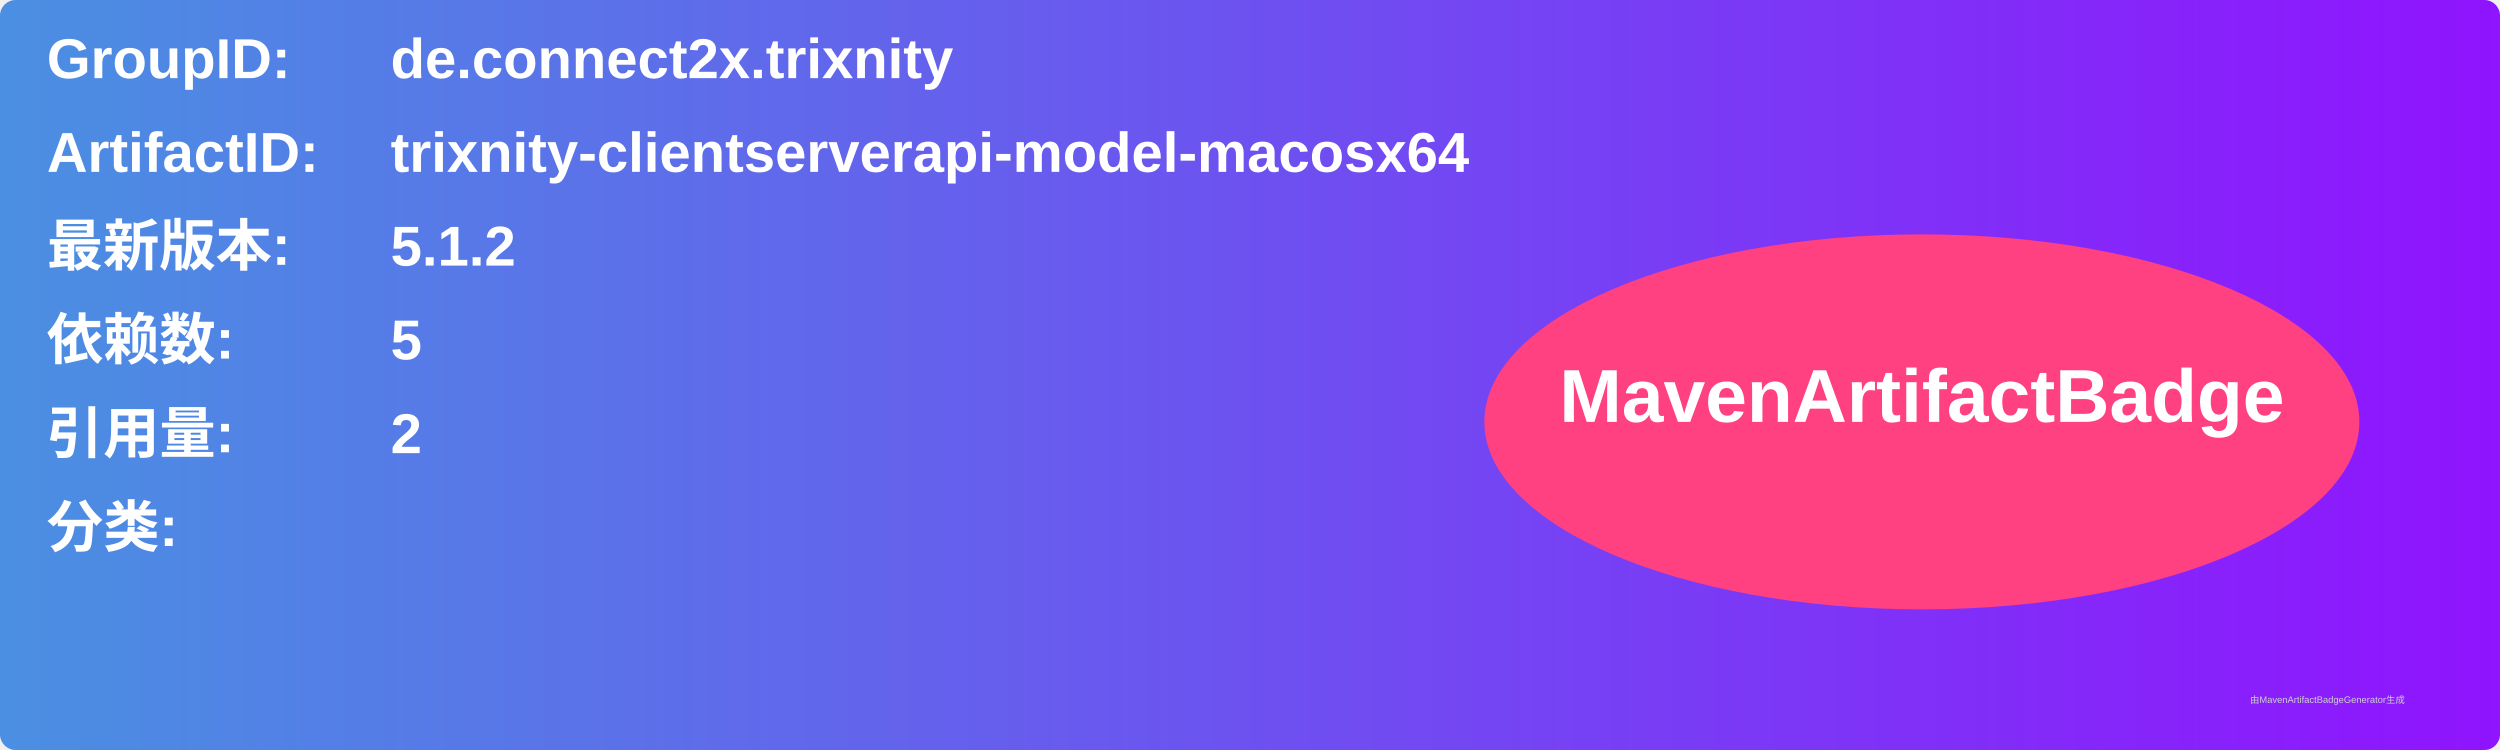
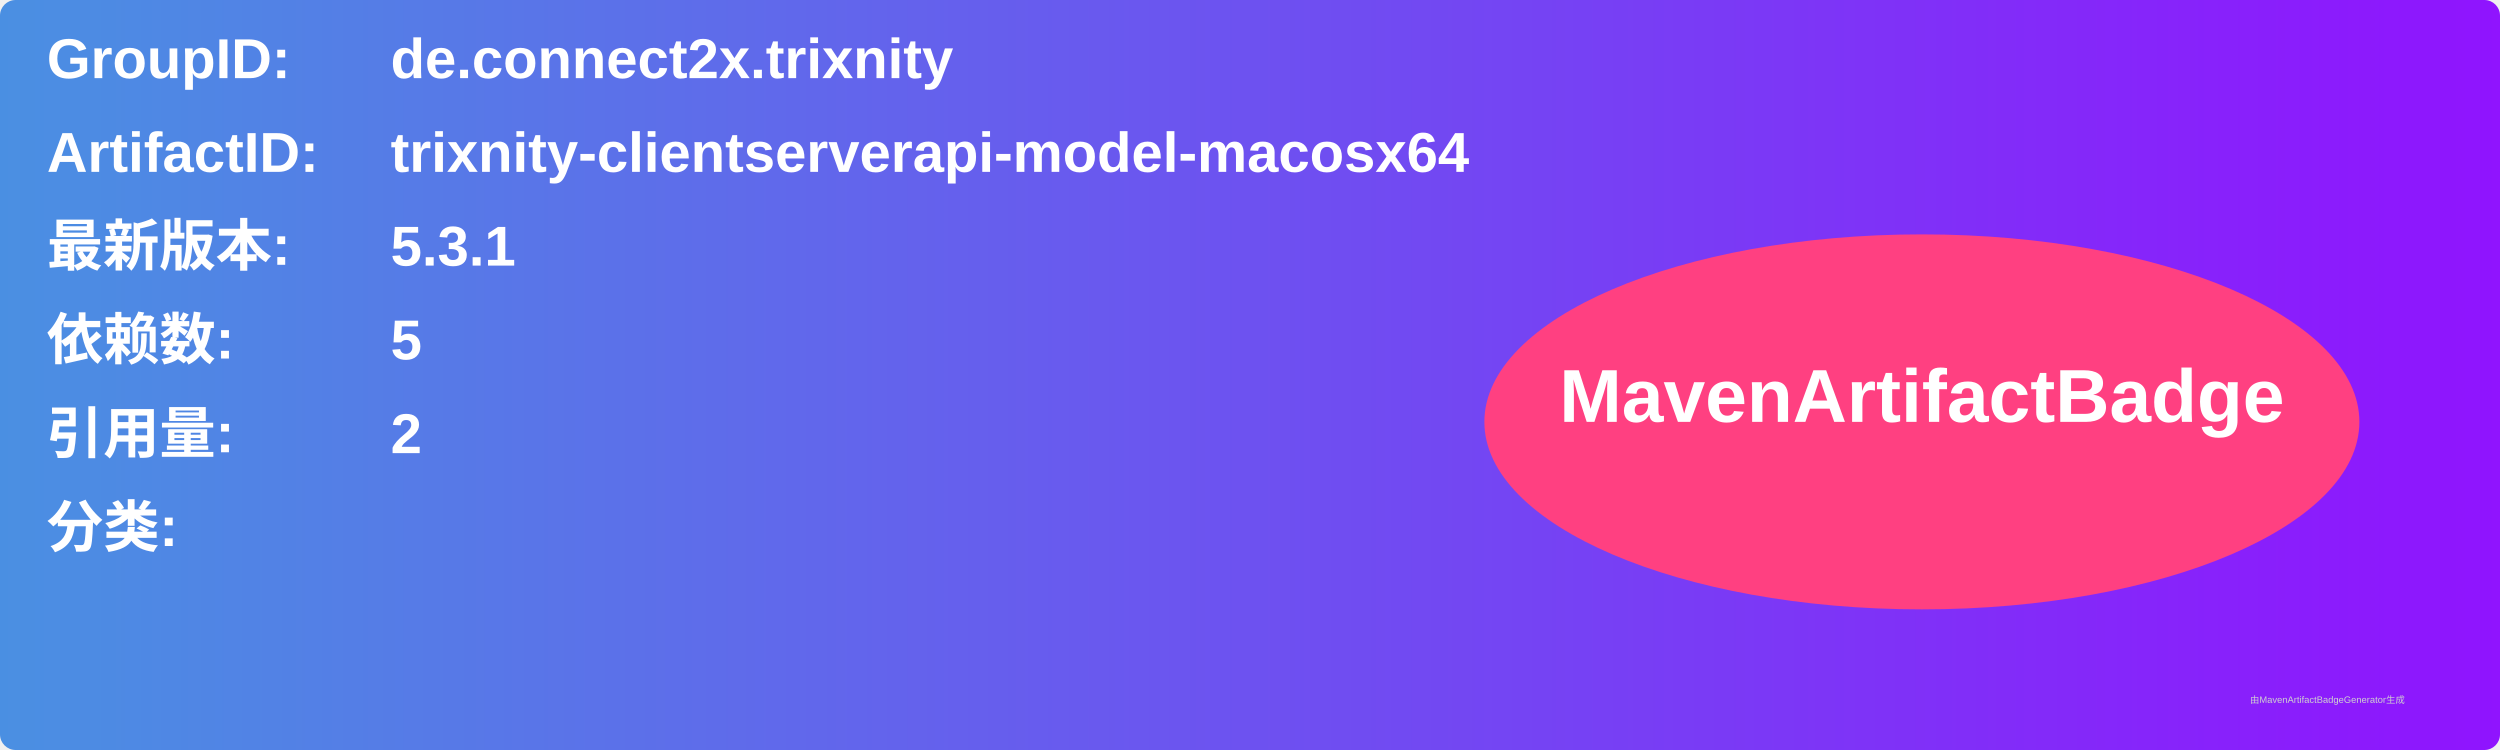
<svg xmlns="http://www.w3.org/2000/svg" width="800" height="240" viewBox="0 0 800 240">
  <linearGradient id="grad" x1="0%" y1="0%" x2="100%" y2="0%">
    <stop offset="0%" stop-color="#4a90e2" />
    <stop offset="100%" stop-color="#9013fe" />
  </linearGradient>
  <rect width="100%" height="100%" rx="5" ry="5" fill="url(#grad)" />
  <g transform="translate(15, 15)">
    <text x="0" y="10" font-family="Arial" font-size="18" fill="white" font-weight="bold" width="260">GroupID:</text>
    <text x="110" y="10" font-family="Arial" font-size="18" fill="white" font-weight="bold" width="460">de.connect2x.trixnity</text>
    <text x="0" y="40" font-family="Arial" font-size="18" fill="white" font-weight="bold" width="260">ArtifactID:</text>
    <text x="110" y="40" font-family="Arial" font-size="18" fill="white" font-weight="bold" width="460">trixnity-clientserverapi-model-macosx64</text>
    <text x="0" y="70" font-family="Arial" font-size="18" fill="white" font-weight="bold">最新版本:</text>
    <text x="110" y="70" font-family="Arial" font-size="18" fill="white" font-weight="bold">
-       <tspan font-weight="bold">5.1.2</tspan>
+       <tspan font-weight="bold">5.3.1</tspan>
    </text>
    <text x="0" y="100" font-family="Arial" font-size="18" fill="white" font-weight="bold">依赖数: </text>
    <text x="110" y="100" font-family="Arial" font-size="18" fill="white">
      <tspan font-weight="bold">5</tspan>
    </text>
    <text x="0" y="130" font-family="Arial" font-size="18" fill="white" font-weight="bold">引用量: </text>
    <text x="110" y="130" font-family="Arial" font-size="18" fill="white">
      <tspan font-weight="bold">2</tspan>
    </text>
    <text x="0" y="160" font-family="Arial" font-size="18" fill="white" font-weight="bold">分类:</text>
    <text x="10" y="190" font-family="Arial" font-size="10" fill="white">
      <tspan font-weight="bold" />
    </text>
    <ellipse cx="600" cy="120" rx="140" ry="60" fill="#ff4081" />
    <text x="600" y="120" text-anchor="middle" font-family="Arial" font-size="24" fill="white" font-weight="bold">MavenArtifactBadge</text>
  </g>
  <text x="720" y="225" font-family="Arial" font-size="3" fill="#d0d0d0">由MavenArtifactBadgeGenerator生成</text>
</svg>
